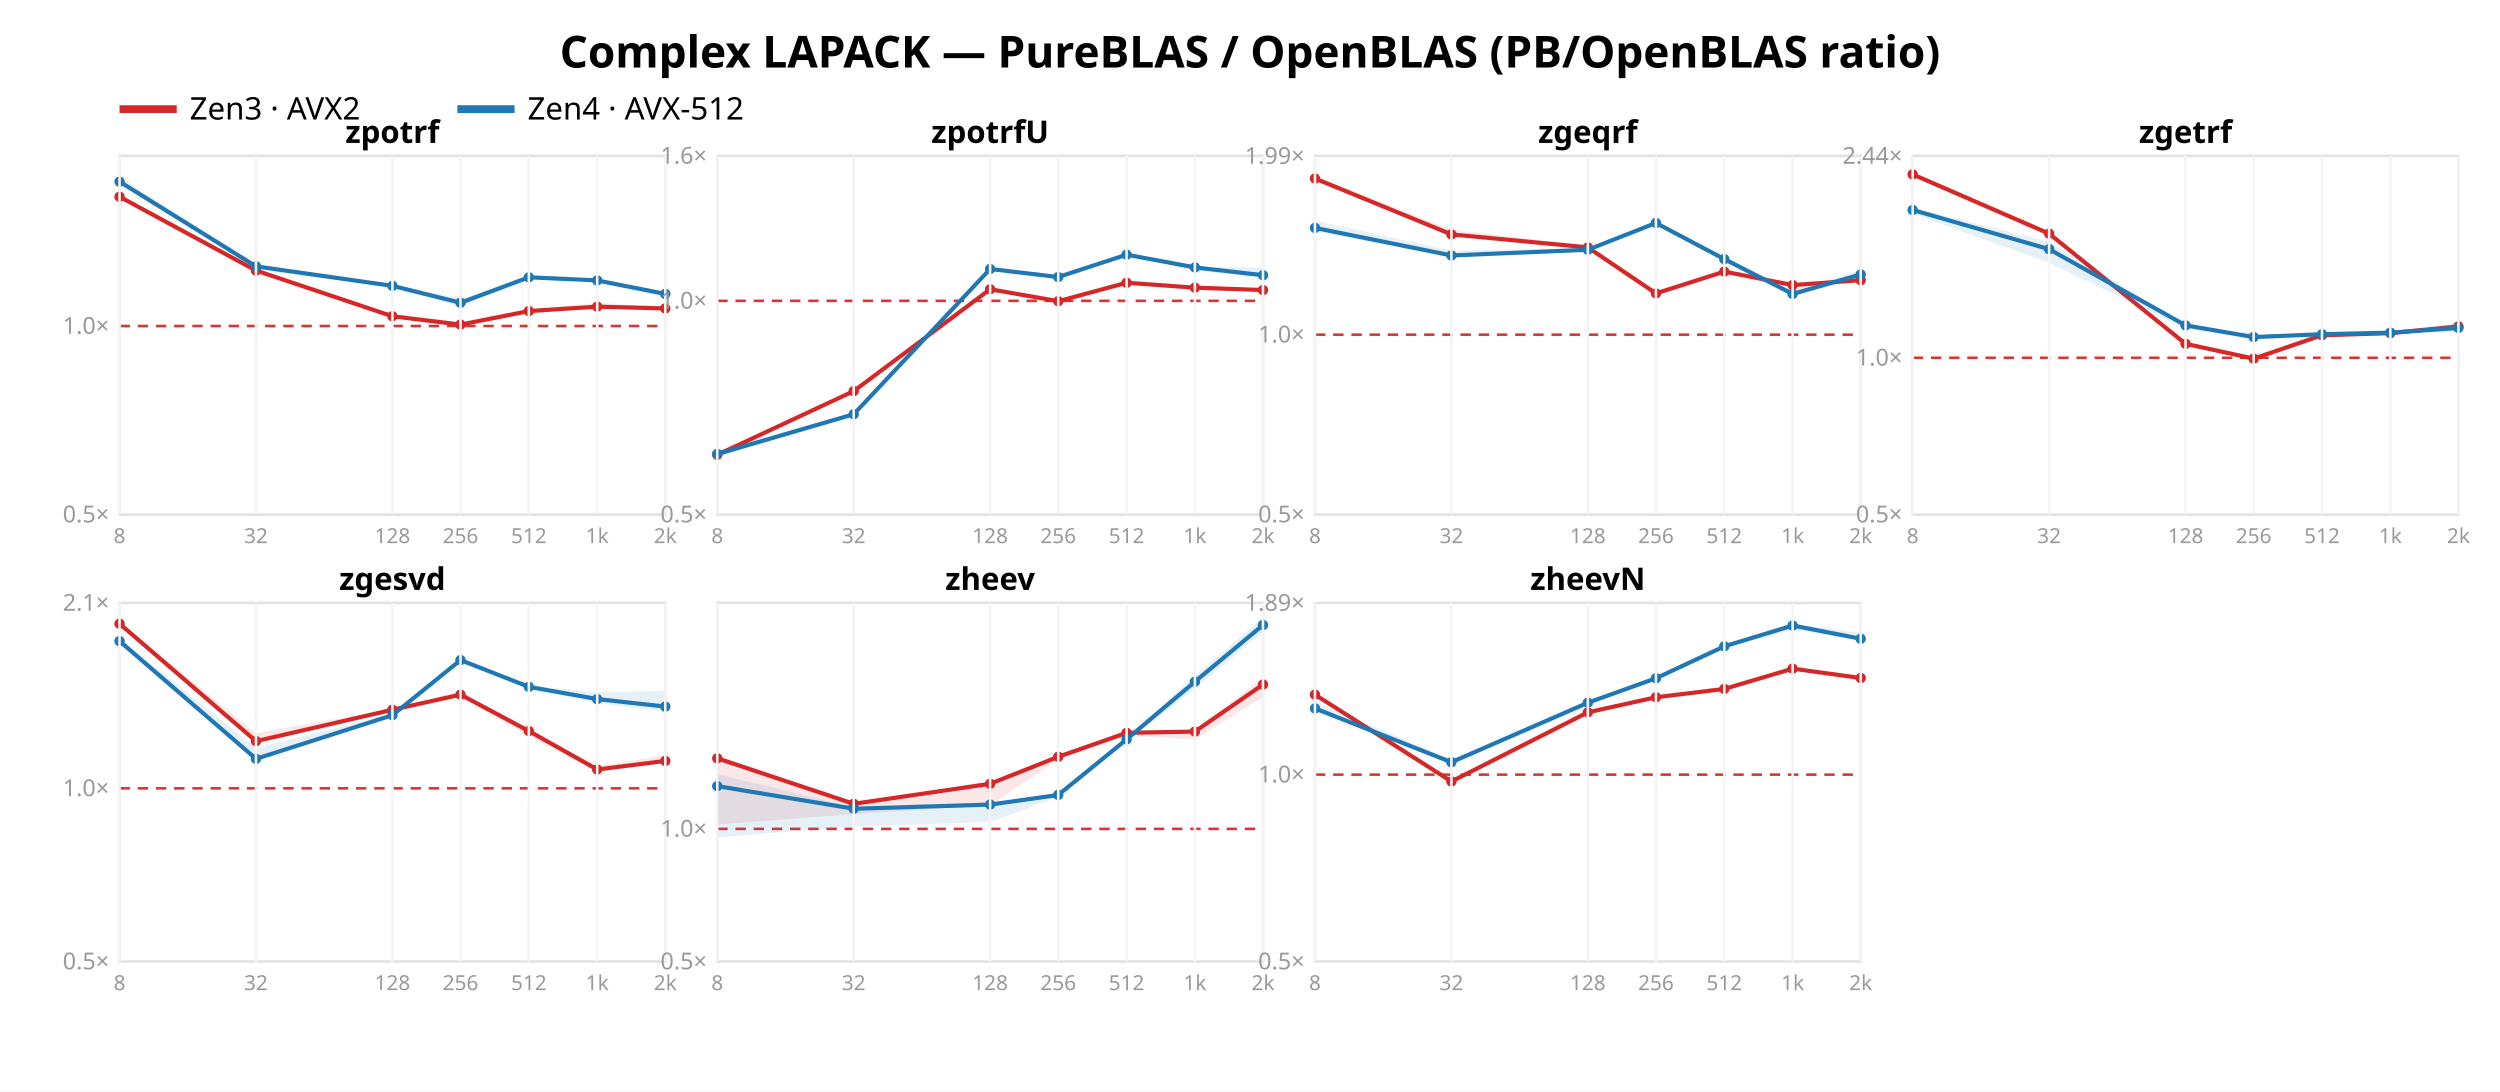
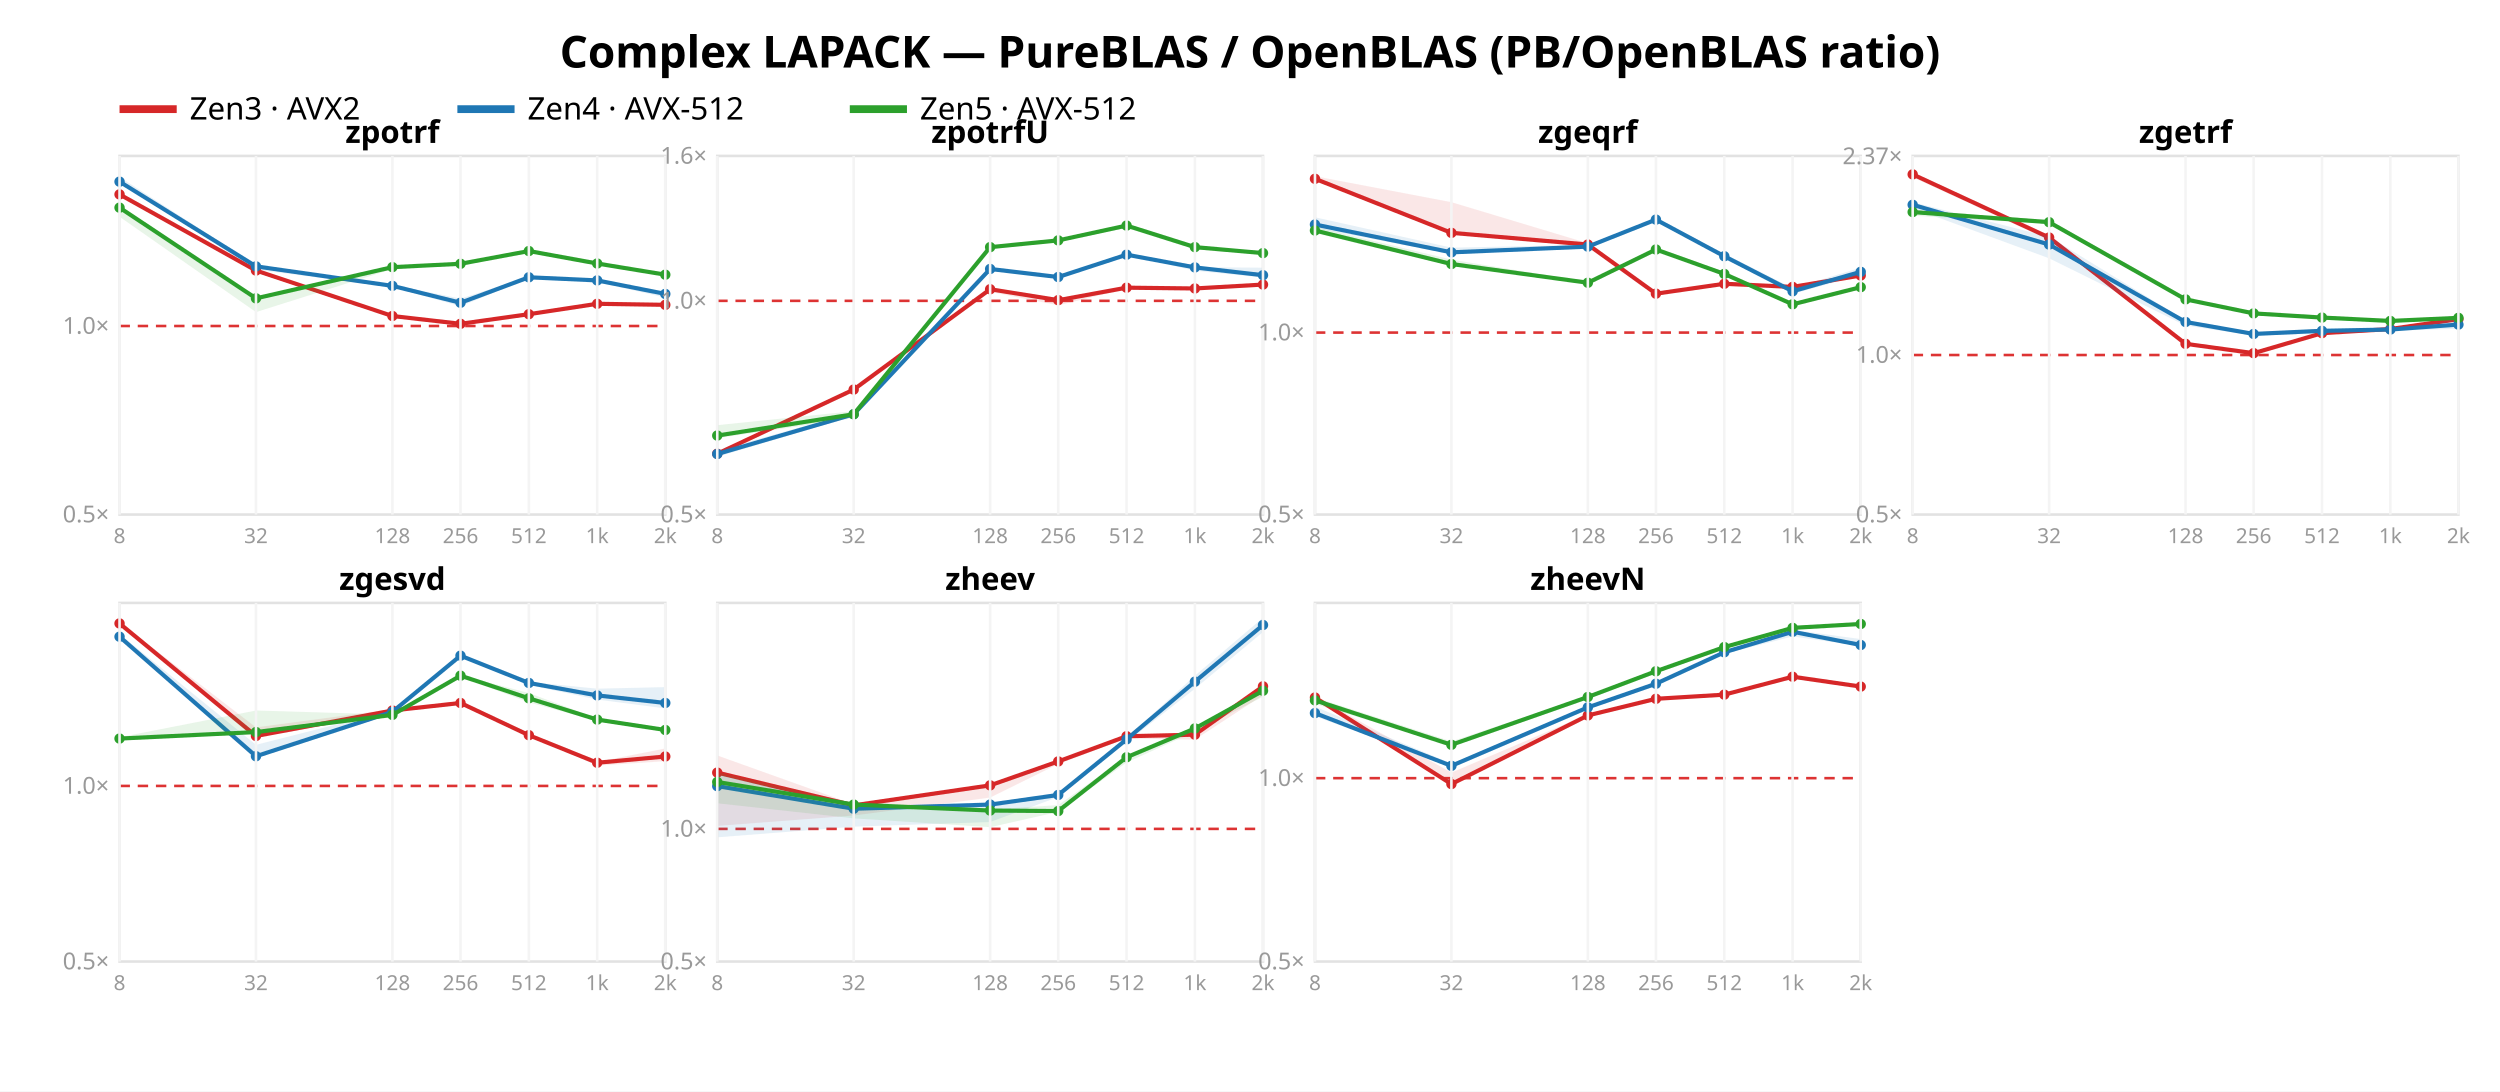
<svg xmlns="http://www.w3.org/2000/svg" width="962" height="420" font-family="sans-serif">
  <rect width="962" height="420" fill="white" />
  <text x="481.0" y="26" text-anchor="middle" font-size="17" font-weight="bold">Complex LAPACK — PureBLAS / OpenBLAS (PB/OpenBLAS ratio)</text>
  <line x1="46" y1="42" x2="68" y2="42" stroke="#d62728" stroke-width="3" />
  <text x="73" y="46" font-size="12">Zen3 · AVX2</text>
  <line x1="176" y1="42" x2="198" y2="42" stroke="#1f77b4" stroke-width="3" />
  <text x="203" y="46" font-size="12">Zen4 · AVX-512</text>
+   <line x1="327" y1="42" x2="349" y2="42" stroke="#2ca02c" stroke-width="3" />
+   <text x="354" y="46" font-size="12">Zen5 · AVX-512</text>
  <rect x="46" y="60" width="210" height="138" fill="none" stroke="#e2e2e2" />
  <line x1="46" y1="125.445" x2="256" y2="125.445" stroke="#d33" stroke-dasharray="4 3" />
  <text x="42" y="201.0" text-anchor="end" font-size="9" fill="#999">0.5×</text>
  <text x="42" y="128.445" text-anchor="end" font-size="9" fill="#999">1.0×</text>
-   <polygon points="46.0,74.8 98.5,103.7 151.0,121.3 177.2,124.4 203.5,119.2 229.8,116.5 256.0,118.2 256.0,118.8 229.8,118.7 203.5,120.4 177.2,125.6 151.0,122.2 98.5,104.7 46.0,76.4" fill="#d62728" opacity="0.11" />
-   <polyline points="46.0,75.7 98.5,104.1 151.0,121.7 177.2,124.9 203.5,119.7 229.8,118.0 256.0,118.7" fill="none" stroke="#d62728" stroke-width="1.6" />
-   <circle cx="46.0" cy="75.7" r="2" fill="#d62728" />
+   <polygon points="46.0,74.1 98.5,103.7 151.0,121.5 177.2,124.1 203.5,120.5 229.8,116.5 256.0,116.9 256.0,117.5 229.8,117.4 203.5,121.5 177.2,125.0 151.0,121.8 98.5,104.7 46.0,75.6" fill="#d62728" opacity="0.11" />
+   <polyline points="46.0,74.8 98.5,104.1 151.0,121.6 177.2,124.6 203.5,120.9 229.8,116.9 256.0,117.3" fill="none" stroke="#d62728" stroke-width="1.6" />
+   <circle cx="46.0" cy="74.8" r="2" fill="#d62728" />
  <circle cx="98.5" cy="104.1" r="2" fill="#d62728" />
-   <circle cx="151.0" cy="121.7" r="2" fill="#d62728" />
-   <circle cx="177.2" cy="124.9" r="2" fill="#d62728" />
-   <circle cx="203.5" cy="119.7" r="2" fill="#d62728" />
-   <circle cx="229.8" cy="118.0" r="2" fill="#d62728" />
-   <circle cx="256.0" cy="118.7" r="2" fill="#d62728" />
+   <circle cx="151.0" cy="121.6" r="2" fill="#d62728" />
+   <circle cx="177.2" cy="124.6" r="2" fill="#d62728" />
+   <circle cx="203.5" cy="120.9" r="2" fill="#d62728" />
+   <circle cx="229.8" cy="116.9" r="2" fill="#d62728" />
+   <circle cx="256.0" cy="117.3" r="2" fill="#d62728" />
  <polygon points="46.0,68.1 98.5,102.0 151.0,109.6 177.2,114.9 203.5,106.5 229.8,107.7 256.0,112.7 256.0,114.5 229.8,108.6 203.5,107.0 177.2,117.9 151.0,110.4 98.5,103.8 46.0,70.3" fill="#1f77b4" opacity="0.11" />
  <polyline points="46.0,69.9 98.5,102.5 151.0,110.0 177.2,116.5 203.5,106.7 229.8,107.9 256.0,113.1" fill="none" stroke="#1f77b4" stroke-width="1.6" />
  <circle cx="46.0" cy="69.9" r="2" fill="#1f77b4" />
  <circle cx="98.5" cy="102.5" r="2" fill="#1f77b4" />
  <circle cx="151.0" cy="110.0" r="2" fill="#1f77b4" />
  <circle cx="177.2" cy="116.5" r="2" fill="#1f77b4" />
  <circle cx="203.5" cy="106.7" r="2" fill="#1f77b4" />
  <circle cx="229.8" cy="107.9" r="2" fill="#1f77b4" />
  <circle cx="256.0" cy="113.1" r="2" fill="#1f77b4" />
+   <polygon points="46.0,79.1 98.5,114.2 151.0,102.2 177.2,101.2 203.5,96.2 229.8,101.2 256.0,105.4 256.0,105.8 229.8,101.6 203.5,96.9 177.2,101.8 151.0,103.5 98.5,120.1 46.0,83.4" fill="#2ca02c" opacity="0.11" />
+   <polyline points="46.0,79.9 98.5,114.8 151.0,102.8 177.2,101.5 203.5,96.6 229.8,101.4 256.0,105.7" fill="none" stroke="#2ca02c" stroke-width="1.6" />
+   <circle cx="46.0" cy="79.9" r="2" fill="#2ca02c" />
+   <circle cx="98.5" cy="114.8" r="2" fill="#2ca02c" />
+   <circle cx="151.0" cy="102.8" r="2" fill="#2ca02c" />
+   <circle cx="177.2" cy="101.5" r="2" fill="#2ca02c" />
+   <circle cx="203.5" cy="96.6" r="2" fill="#2ca02c" />
+   <circle cx="229.8" cy="101.4" r="2" fill="#2ca02c" />
+   <circle cx="256.0" cy="105.7" r="2" fill="#2ca02c" />
  <text x="151.0" y="55" text-anchor="middle" font-size="12" font-weight="bold">zpotrf</text>
  <line x1="46.0" y1="60" x2="46.0" y2="198" stroke="#f4f4f4" />
  <text x="46.0" y="209" text-anchor="middle" font-size="8" fill="#999">8</text>
  <line x1="98.5" y1="60" x2="98.5" y2="198" stroke="#f4f4f4" />
  <text x="98.5" y="209" text-anchor="middle" font-size="8" fill="#999">32</text>
  <line x1="151.0" y1="60" x2="151.0" y2="198" stroke="#f4f4f4" />
  <text x="151.0" y="209" text-anchor="middle" font-size="8" fill="#999">128</text>
  <line x1="177.2" y1="60" x2="177.2" y2="198" stroke="#f4f4f4" />
  <text x="177.2" y="209" text-anchor="middle" font-size="8" fill="#999">256</text>
  <line x1="203.5" y1="60" x2="203.5" y2="198" stroke="#f4f4f4" />
  <text x="203.5" y="209" text-anchor="middle" font-size="8" fill="#999">512</text>
  <line x1="229.8" y1="60" x2="229.8" y2="198" stroke="#f4f4f4" />
  <text x="229.8" y="209" text-anchor="middle" font-size="8" fill="#999">1k</text>
  <line x1="256.0" y1="60" x2="256.0" y2="198" stroke="#f4f4f4" />
  <text x="256.0" y="209" text-anchor="middle" font-size="8" fill="#999">2k</text>
  <rect x="276" y="60" width="210" height="138" fill="none" stroke="#e2e2e2" />
  <line x1="276" y1="115.763" x2="486" y2="115.763" stroke="#d33" stroke-dasharray="4 3" />
  <text x="272" y="201.0" text-anchor="end" font-size="9" fill="#999">0.5×</text>
  <text x="272" y="118.763" text-anchor="end" font-size="9" fill="#999">1.0×</text>
  <text x="272" y="63.0" text-anchor="end" font-size="9" fill="#999">1.6×</text>
-   <polygon points="276.0,174.3 328.5,150.1 381.0,110.8 407.2,115.6 433.5,108.4 459.8,110.2 486.0,111.0 486.0,112.0 459.8,111.5 433.5,109.0 407.2,116.3 381.0,111.9 328.5,150.9 276.0,176.2" fill="#d62728" opacity="0.11" />
-   <polyline points="276.0,175.0 328.5,150.5 381.0,111.3 407.2,115.9 433.5,108.8 459.8,110.7 486.0,111.6" fill="none" stroke="#d62728" stroke-width="1.6" />
-   <circle cx="276.0" cy="175.0" r="2" fill="#d62728" />
-   <circle cx="328.5" cy="150.5" r="2" fill="#d62728" />
+   <polygon points="276.0,173.8 328.5,149.4 381.0,110.5 407.2,115.0 433.5,110.4 459.8,110.7 486.0,108.9 486.0,110.3 459.8,111.6 433.5,111.1 407.2,117.5 381.0,112.3 328.5,150.1 276.0,175.3" fill="#d62728" opacity="0.11" />
+   <polyline points="276.0,174.6 328.5,149.9 381.0,111.3 407.2,115.5 433.5,110.7 459.8,111.0 486.0,109.5" fill="none" stroke="#d62728" stroke-width="1.6" />
+   <circle cx="276.0" cy="174.6" r="2" fill="#d62728" />
+   <circle cx="328.5" cy="149.9" r="2" fill="#d62728" />
  <circle cx="381.0" cy="111.3" r="2" fill="#d62728" />
-   <circle cx="407.2" cy="115.9" r="2" fill="#d62728" />
-   <circle cx="433.5" cy="108.8" r="2" fill="#d62728" />
-   <circle cx="459.8" cy="110.7" r="2" fill="#d62728" />
-   <circle cx="486.0" cy="111.6" r="2" fill="#d62728" />
+   <circle cx="407.2" cy="115.5" r="2" fill="#d62728" />
+   <circle cx="433.5" cy="110.7" r="2" fill="#d62728" />
+   <circle cx="459.8" cy="111.0" r="2" fill="#d62728" />
+   <circle cx="486.0" cy="109.5" r="2" fill="#d62728" />
  <polygon points="276.0,173.3 328.5,158.7 381.0,103.2 407.2,106.3 433.5,97.8 459.8,102.8 486.0,103.0 486.0,106.8 459.8,104.2 433.5,98.1 407.2,107.0 381.0,103.8 328.5,160.1 276.0,175.8" fill="#1f77b4" opacity="0.11" />
  <polyline points="276.0,174.7 328.5,159.4 381.0,103.5 407.2,106.6 433.5,98.0 459.8,102.9 486.0,105.9" fill="none" stroke="#1f77b4" stroke-width="1.6" />
  <circle cx="276.0" cy="174.7" r="2" fill="#1f77b4" />
  <circle cx="328.5" cy="159.4" r="2" fill="#1f77b4" />
  <circle cx="381.0" cy="103.5" r="2" fill="#1f77b4" />
  <circle cx="407.2" cy="106.6" r="2" fill="#1f77b4" />
  <circle cx="433.5" cy="98.0" r="2" fill="#1f77b4" />
  <circle cx="459.8" cy="102.9" r="2" fill="#1f77b4" />
  <circle cx="486.0" cy="105.9" r="2" fill="#1f77b4" />
+   <polygon points="276.0,163.6 328.5,158.2 381.0,94.7 407.2,91.9 433.5,86.6 459.8,94.5 486.0,97.2 486.0,97.7 459.8,96.0 433.5,87.7 407.2,92.8 381.0,95.9 328.5,160.9 276.0,168.6" fill="#2ca02c" opacity="0.11" />
+   <polyline points="276.0,167.6 328.5,159.4 381.0,95.1 407.2,92.5 433.5,86.8 459.8,95.1 486.0,97.4" fill="none" stroke="#2ca02c" stroke-width="1.6" />
+   <circle cx="276.0" cy="167.6" r="2" fill="#2ca02c" />
+   <circle cx="328.5" cy="159.4" r="2" fill="#2ca02c" />
+   <circle cx="381.0" cy="95.1" r="2" fill="#2ca02c" />
+   <circle cx="407.2" cy="92.5" r="2" fill="#2ca02c" />
+   <circle cx="433.5" cy="86.8" r="2" fill="#2ca02c" />
+   <circle cx="459.8" cy="95.1" r="2" fill="#2ca02c" />
+   <circle cx="486.0" cy="97.4" r="2" fill="#2ca02c" />
  <text x="381.0" y="55" text-anchor="middle" font-size="12" font-weight="bold">zpotrfU</text>
  <line x1="276.0" y1="60" x2="276.0" y2="198" stroke="#f4f4f4" />
  <text x="276.0" y="209" text-anchor="middle" font-size="8" fill="#999">8</text>
  <line x1="328.5" y1="60" x2="328.5" y2="198" stroke="#f4f4f4" />
  <text x="328.5" y="209" text-anchor="middle" font-size="8" fill="#999">32</text>
  <line x1="381.0" y1="60" x2="381.0" y2="198" stroke="#f4f4f4" />
  <text x="381.0" y="209" text-anchor="middle" font-size="8" fill="#999">128</text>
  <line x1="407.2" y1="60" x2="407.2" y2="198" stroke="#f4f4f4" />
  <text x="407.2" y="209" text-anchor="middle" font-size="8" fill="#999">256</text>
  <line x1="433.5" y1="60" x2="433.5" y2="198" stroke="#f4f4f4" />
  <text x="433.5" y="209" text-anchor="middle" font-size="8" fill="#999">512</text>
  <line x1="459.8" y1="60" x2="459.8" y2="198" stroke="#f4f4f4" />
  <text x="459.8" y="209" text-anchor="middle" font-size="8" fill="#999">1k</text>
  <line x1="486.0" y1="60" x2="486.0" y2="198" stroke="#f4f4f4" />
  <text x="486.0" y="209" text-anchor="middle" font-size="8" fill="#999">2k</text>
  <rect x="506" y="60" width="210" height="138" fill="none" stroke="#e2e2e2" />
-   <line x1="506" y1="128.782" x2="716" y2="128.782" stroke="#d33" stroke-dasharray="4 3" />
+   <line x1="506" y1="127.978" x2="716" y2="127.978" stroke="#d33" stroke-dasharray="4 3" />
  <text x="502" y="201.0" text-anchor="end" font-size="9" fill="#999">0.5×</text>
-   <text x="502" y="131.782" text-anchor="end" font-size="9" fill="#999">1.0×</text>
-   <text x="502" y="63.065" text-anchor="end" font-size="9" fill="#999">1.99×</text>
-   <polygon points="506.0,67.7 558.5,88.4 611.0,94.5 637.2,112.0 663.5,104.0 689.8,109.2 716.0,107.4 716.0,108.3 689.8,110.2 663.5,105.2 637.2,113.4 611.0,95.9 558.5,90.5 506.0,69.0" fill="#d62728" opacity="0.11" />
-   <polyline points="506.0,68.7 558.5,90.2 611.0,95.2 637.2,112.9 663.5,104.5 689.8,109.7 716.0,107.8" fill="none" stroke="#d62728" stroke-width="1.6" />
-   <circle cx="506.0" cy="68.7" r="2" fill="#d62728" />
-   <circle cx="558.5" cy="90.2" r="2" fill="#d62728" />
-   <circle cx="611.0" cy="95.2" r="2" fill="#d62728" />
-   <circle cx="637.2" cy="112.9" r="2" fill="#d62728" />
-   <circle cx="663.5" cy="104.5" r="2" fill="#d62728" />
-   <circle cx="689.8" cy="109.7" r="2" fill="#d62728" />
-   <circle cx="716.0" cy="107.8" r="2" fill="#d62728" />
-   <polygon points="506.0,84.9 558.5,96.5 611.0,95.4 637.2,85.5 663.5,98.7 689.8,111.9 716.0,104.0 716.0,106.9 689.8,114.1 663.5,100.3 637.2,86.0 611.0,96.7 558.5,98.9 506.0,89.1" fill="#1f77b4" opacity="0.11" />
-   <polyline points="506.0,87.7 558.5,98.3 611.0,96.1 637.2,85.8 663.5,99.7 689.8,113.1 716.0,105.6" fill="none" stroke="#1f77b4" stroke-width="1.6" />
-   <circle cx="506.0" cy="87.7" r="2" fill="#1f77b4" />
-   <circle cx="558.5" cy="98.3" r="2" fill="#1f77b4" />
-   <circle cx="611.0" cy="96.1" r="2" fill="#1f77b4" />
-   <circle cx="637.2" cy="85.8" r="2" fill="#1f77b4" />
-   <circle cx="663.5" cy="99.7" r="2" fill="#1f77b4" />
-   <circle cx="689.8" cy="113.1" r="2" fill="#1f77b4" />
-   <circle cx="716.0" cy="105.6" r="2" fill="#1f77b4" />
+   <text x="502" y="130.978" text-anchor="end" font-size="9" fill="#999">1.0×</text>
+   <polygon points="506.0,67.8 558.5,77.8 611.0,93.6 637.2,112.6 663.5,108.8 689.8,109.9 716.0,105.7 716.0,106.5 689.8,111.3 663.5,109.5 637.2,113.4 611.0,94.9 558.5,89.9 506.0,69.3" fill="#d62728" opacity="0.11" />
+   <polyline points="506.0,68.8 558.5,89.6 611.0,94.1 637.2,113.0 663.5,109.2 689.8,110.4 716.0,106.0" fill="none" stroke="#d62728" stroke-width="1.6" />
+   <circle cx="506.0" cy="68.8" r="2" fill="#d62728" />
+   <circle cx="558.5" cy="89.6" r="2" fill="#d62728" />
+   <circle cx="611.0" cy="94.1" r="2" fill="#d62728" />
+   <circle cx="637.2" cy="113.0" r="2" fill="#d62728" />
+   <circle cx="663.5" cy="109.2" r="2" fill="#d62728" />
+   <circle cx="689.8" cy="110.4" r="2" fill="#d62728" />
+   <circle cx="716.0" cy="106.0" r="2" fill="#d62728" />
+   <polygon points="506.0,83.6 558.5,95.3 611.0,94.2 637.2,84.2 663.5,97.6 689.8,110.9 716.0,103.0 716.0,105.8 689.8,113.1 663.5,99.2 637.2,84.7 611.0,95.5 558.5,97.7 506.0,87.8" fill="#1f77b4" opacity="0.11" />
+   <polyline points="506.0,86.4 558.5,97.1 611.0,94.9 637.2,84.5 663.5,98.6 689.8,112.1 716.0,104.6" fill="none" stroke="#1f77b4" stroke-width="1.6" />
+   <circle cx="506.0" cy="86.4" r="2" fill="#1f77b4" />
+   <circle cx="558.5" cy="97.1" r="2" fill="#1f77b4" />
+   <circle cx="611.0" cy="94.9" r="2" fill="#1f77b4" />
+   <circle cx="637.2" cy="84.5" r="2" fill="#1f77b4" />
+   <circle cx="663.5" cy="98.6" r="2" fill="#1f77b4" />
+   <circle cx="689.8" cy="112.1" r="2" fill="#1f77b4" />
+   <circle cx="716.0" cy="104.6" r="2" fill="#1f77b4" />
+   <polygon points="506.0,87.3 558.5,99.9 611.0,108.5 637.2,95.9 663.5,105.0 689.8,117.0 716.0,110.2 716.0,110.7 689.8,117.2 663.5,105.5 637.2,97.0 611.0,109.1 558.5,102.3 506.0,89.7" fill="#2ca02c" opacity="0.11" />
+   <polyline points="506.0,88.7 558.5,101.6 611.0,108.8 637.2,96.0 663.5,105.4 689.8,117.1 716.0,110.5" fill="none" stroke="#2ca02c" stroke-width="1.6" />
+   <circle cx="506.0" cy="88.7" r="2" fill="#2ca02c" />
+   <circle cx="558.5" cy="101.6" r="2" fill="#2ca02c" />
+   <circle cx="611.0" cy="108.8" r="2" fill="#2ca02c" />
+   <circle cx="637.2" cy="96.0" r="2" fill="#2ca02c" />
+   <circle cx="663.5" cy="105.4" r="2" fill="#2ca02c" />
+   <circle cx="689.8" cy="117.1" r="2" fill="#2ca02c" />
+   <circle cx="716.0" cy="110.5" r="2" fill="#2ca02c" />
  <text x="611.0" y="55" text-anchor="middle" font-size="12" font-weight="bold">zgeqrf</text>
  <line x1="506.0" y1="60" x2="506.0" y2="198" stroke="#f4f4f4" />
  <text x="506.0" y="209" text-anchor="middle" font-size="8" fill="#999">8</text>
  <line x1="558.5" y1="60" x2="558.5" y2="198" stroke="#f4f4f4" />
  <text x="558.5" y="209" text-anchor="middle" font-size="8" fill="#999">32</text>
  <line x1="611.0" y1="60" x2="611.0" y2="198" stroke="#f4f4f4" />
  <text x="611.0" y="209" text-anchor="middle" font-size="8" fill="#999">128</text>
  <line x1="637.2" y1="60" x2="637.2" y2="198" stroke="#f4f4f4" />
  <text x="637.2" y="209" text-anchor="middle" font-size="8" fill="#999">256</text>
  <line x1="663.5" y1="60" x2="663.5" y2="198" stroke="#f4f4f4" />
  <text x="663.5" y="209" text-anchor="middle" font-size="8" fill="#999">512</text>
  <line x1="689.8" y1="60" x2="689.8" y2="198" stroke="#f4f4f4" />
  <text x="689.8" y="209" text-anchor="middle" font-size="8" fill="#999">1k</text>
  <line x1="716.0" y1="60" x2="716.0" y2="198" stroke="#f4f4f4" />
  <text x="716.0" y="209" text-anchor="middle" font-size="8" fill="#999">2k</text>
  <rect x="736" y="60" width="210" height="138" fill="none" stroke="#e2e2e2" />
-   <line x1="736" y1="137.673" x2="946" y2="137.673" stroke="#d33" stroke-dasharray="4 3" />
+   <line x1="736" y1="136.61" x2="946" y2="136.61" stroke="#d33" stroke-dasharray="4 3" />
  <text x="732" y="201.0" text-anchor="end" font-size="9" fill="#999">0.5×</text>
-   <text x="732" y="140.673" text-anchor="end" font-size="9" fill="#999">1.0×</text>
-   <text x="732" y="63.04" text-anchor="end" font-size="9" fill="#999">2.44×</text>
-   <polygon points="736.0,66.7 788.5,89.3 841.0,132.0 867.2,137.4 893.5,128.6 919.8,127.4 946.0,125.3 946.0,126.0 919.8,128.5 893.5,129.5 867.2,138.3 841.0,132.8 788.5,91.0 736.0,68.1" fill="#d62728" opacity="0.11" />
-   <polyline points="736.0,67.1 788.5,89.9 841.0,132.3 867.2,138.0 893.5,129.0 919.8,128.2 946.0,125.6" fill="none" stroke="#d62728" stroke-width="1.6" />
+   <text x="732" y="139.61" text-anchor="end" font-size="9" fill="#999">1.0×</text>
+   <text x="732" y="63.186" text-anchor="end" font-size="9" fill="#999">2.37×</text>
+   <polygon points="736.0,66.8 788.5,91.1 841.0,131.5 867.2,135.7 893.5,128.0 919.8,126.2 946.0,122.4 946.0,123.2 919.8,127.1 893.5,128.6 867.2,136.3 841.0,133.0 788.5,92.4 736.0,68.2" fill="#d62728" opacity="0.11" />
+   <polyline points="736.0,67.1 788.5,91.4 841.0,132.3 867.2,135.9 893.5,128.2 919.8,126.6 946.0,122.8" fill="none" stroke="#d62728" stroke-width="1.6" />
  <circle cx="736.0" cy="67.1" r="2" fill="#d62728" />
-   <circle cx="788.5" cy="89.9" r="2" fill="#d62728" />
+   <circle cx="788.5" cy="91.4" r="2" fill="#d62728" />
  <circle cx="841.0" cy="132.3" r="2" fill="#d62728" />
-   <circle cx="867.2" cy="138.0" r="2" fill="#d62728" />
-   <circle cx="893.5" cy="129.0" r="2" fill="#d62728" />
-   <circle cx="919.8" cy="128.2" r="2" fill="#d62728" />
-   <circle cx="946.0" cy="125.6" r="2" fill="#d62728" />
-   <polygon points="736.0,79.9 788.5,93.0 841.0,124.6 867.2,129.1 893.5,128.0 919.8,127.5 946.0,124.2 946.0,127.7 919.8,128.6 893.5,129.4 867.2,130.3 841.0,126.5 788.5,101.1 736.0,82.2" fill="#1f77b4" opacity="0.11" />
-   <polyline points="736.0,80.8 788.5,95.9 841.0,125.2 867.2,129.7 893.5,128.6 919.8,128.0 946.0,126.2" fill="none" stroke="#1f77b4" stroke-width="1.6" />
-   <circle cx="736.0" cy="80.8" r="2" fill="#1f77b4" />
-   <circle cx="788.5" cy="95.9" r="2" fill="#1f77b4" />
-   <circle cx="841.0" cy="125.2" r="2" fill="#1f77b4" />
-   <circle cx="867.2" cy="129.7" r="2" fill="#1f77b4" />
-   <circle cx="893.5" cy="128.6" r="2" fill="#1f77b4" />
-   <circle cx="919.8" cy="128.0" r="2" fill="#1f77b4" />
-   <circle cx="946.0" cy="126.2" r="2" fill="#1f77b4" />
+   <circle cx="867.2" cy="135.9" r="2" fill="#d62728" />
+   <circle cx="893.5" cy="128.2" r="2" fill="#d62728" />
+   <circle cx="919.8" cy="126.6" r="2" fill="#d62728" />
+   <circle cx="946.0" cy="122.8" r="2" fill="#d62728" />
+   <polygon points="736.0,77.8 788.5,91.1 841.0,123.3 867.2,127.9 893.5,126.7 919.8,126.3 946.0,122.9 946.0,126.5 919.8,127.3 893.5,128.2 867.2,129.1 841.0,125.3 788.5,99.4 736.0,80.1" fill="#1f77b4" opacity="0.11" />
+   <polyline points="736.0,78.8 788.5,94.1 841.0,123.9 867.2,128.5 893.5,127.3 919.8,126.8 946.0,124.9" fill="none" stroke="#1f77b4" stroke-width="1.6" />
+   <circle cx="736.0" cy="78.8" r="2" fill="#1f77b4" />
+   <circle cx="788.5" cy="94.1" r="2" fill="#1f77b4" />
+   <circle cx="841.0" cy="123.9" r="2" fill="#1f77b4" />
+   <circle cx="867.2" cy="128.5" r="2" fill="#1f77b4" />
+   <circle cx="893.5" cy="127.3" r="2" fill="#1f77b4" />
+   <circle cx="919.8" cy="126.8" r="2" fill="#1f77b4" />
+   <circle cx="946.0" cy="124.9" r="2" fill="#1f77b4" />
+   <polygon points="736.0,80.8 788.5,84.7 841.0,114.7 867.2,120.1 893.5,122.0 919.8,123.0 946.0,122.1 946.0,122.5 919.8,123.8 893.5,122.4 867.2,120.8 841.0,115.7 788.5,86.2 736.0,83.0" fill="#2ca02c" opacity="0.11" />
+   <polyline points="736.0,81.6 788.5,85.5 841.0,115.2 867.2,120.6 893.5,122.2 919.8,123.5 946.0,122.3" fill="none" stroke="#2ca02c" stroke-width="1.6" />
+   <circle cx="736.0" cy="81.6" r="2" fill="#2ca02c" />
+   <circle cx="788.5" cy="85.5" r="2" fill="#2ca02c" />
+   <circle cx="841.0" cy="115.2" r="2" fill="#2ca02c" />
+   <circle cx="867.2" cy="120.6" r="2" fill="#2ca02c" />
+   <circle cx="893.5" cy="122.2" r="2" fill="#2ca02c" />
+   <circle cx="919.8" cy="123.5" r="2" fill="#2ca02c" />
+   <circle cx="946.0" cy="122.3" r="2" fill="#2ca02c" />
  <text x="841.0" y="55" text-anchor="middle" font-size="12" font-weight="bold">zgetrf</text>
  <line x1="736.0" y1="60" x2="736.0" y2="198" stroke="#f4f4f4" />
  <text x="736.0" y="209" text-anchor="middle" font-size="8" fill="#999">8</text>
  <line x1="788.5" y1="60" x2="788.5" y2="198" stroke="#f4f4f4" />
  <text x="788.5" y="209" text-anchor="middle" font-size="8" fill="#999">32</text>
  <line x1="841.0" y1="60" x2="841.0" y2="198" stroke="#f4f4f4" />
  <text x="841.0" y="209" text-anchor="middle" font-size="8" fill="#999">128</text>
  <line x1="867.2" y1="60" x2="867.2" y2="198" stroke="#f4f4f4" />
  <text x="867.2" y="209" text-anchor="middle" font-size="8" fill="#999">256</text>
  <line x1="893.5" y1="60" x2="893.5" y2="198" stroke="#f4f4f4" />
  <text x="893.5" y="209" text-anchor="middle" font-size="8" fill="#999">512</text>
  <line x1="919.8" y1="60" x2="919.8" y2="198" stroke="#f4f4f4" />
  <text x="919.8" y="209" text-anchor="middle" font-size="8" fill="#999">1k</text>
  <line x1="946.0" y1="60" x2="946.0" y2="198" stroke="#f4f4f4" />
  <text x="946.0" y="209" text-anchor="middle" font-size="8" fill="#999">2k</text>
  <rect x="46" y="232" width="210" height="138" fill="none" stroke="#e2e2e2" />
-   <line x1="46" y1="303.348" x2="256" y2="303.348" stroke="#d33" stroke-dasharray="4 3" />
+   <line x1="46" y1="302.425" x2="256" y2="302.425" stroke="#d33" stroke-dasharray="4 3" />
  <text x="42" y="373.0" text-anchor="end" font-size="9" fill="#999">0.5×</text>
-   <text x="42" y="306.348" text-anchor="end" font-size="9" fill="#999">1.0×</text>
-   <text x="42" y="235.004" text-anchor="end" font-size="9" fill="#999">2.1×</text>
-   <polygon points="46.0,239.4 98.5,282.1 151.0,272.8 177.2,265.9 203.5,280.8 229.8,295.0 256.0,290.6 256.0,293.4 229.8,296.9 203.5,283.3 177.2,268.1 151.0,273.4 98.5,285.4 46.0,240.2" fill="#d62728" opacity="0.11" />
-   <polyline points="46.0,240.0 98.5,285.2 151.0,273.1 177.2,267.3 203.5,281.3 229.8,296.1 256.0,292.8" fill="none" stroke="#d62728" stroke-width="1.6" />
-   <circle cx="46.0" cy="240.0" r="2" fill="#d62728" />
-   <circle cx="98.5" cy="285.2" r="2" fill="#d62728" />
-   <circle cx="151.0" cy="273.1" r="2" fill="#d62728" />
-   <circle cx="177.2" cy="267.3" r="2" fill="#d62728" />
-   <circle cx="203.5" cy="281.3" r="2" fill="#d62728" />
-   <circle cx="229.8" cy="296.1" r="2" fill="#d62728" />
-   <circle cx="256.0" cy="292.8" r="2" fill="#d62728" />
-   <polygon points="46.0,245.7 98.5,287.8 151.0,274.6 177.2,253.7 203.5,263.8 229.8,266.4 256.0,265.8 256.0,273.9 229.8,270.6 203.5,265.1 177.2,254.4 151.0,275.4 98.5,292.4 46.0,247.1" fill="#1f77b4" opacity="0.11" />
-   <polyline points="46.0,246.7 98.5,292.0 151.0,275.2 177.2,254.0 203.5,264.3 229.8,269.0 256.0,271.9" fill="none" stroke="#1f77b4" stroke-width="1.6" />
-   <circle cx="46.0" cy="246.7" r="2" fill="#1f77b4" />
-   <circle cx="98.5" cy="292.0" r="2" fill="#1f77b4" />
-   <circle cx="151.0" cy="275.2" r="2" fill="#1f77b4" />
-   <circle cx="177.2" cy="254.0" r="2" fill="#1f77b4" />
-   <circle cx="203.5" cy="264.3" r="2" fill="#1f77b4" />
-   <circle cx="229.8" cy="269.0" r="2" fill="#1f77b4" />
-   <circle cx="256.0" cy="271.9" r="2" fill="#1f77b4" />
+   <text x="42" y="305.425" text-anchor="end" font-size="9" fill="#999">1.0×</text>
+   <polygon points="46.0,239.5 98.5,279.9 151.0,272.9 177.2,269.8 203.5,282.5 229.8,293.2 256.0,288.0 256.0,292.9 229.8,294.6 203.5,283.1 177.2,271.3 151.0,273.6 98.5,283.3 46.0,240.2" fill="#d62728" opacity="0.11" />
+   <polyline points="46.0,239.9 98.5,283.2 151.0,273.4 177.2,270.5 203.5,282.9 229.8,293.5 256.0,291.1" fill="none" stroke="#d62728" stroke-width="1.6" />
+   <circle cx="46.0" cy="239.9" r="2" fill="#d62728" />
+   <circle cx="98.5" cy="283.2" r="2" fill="#d62728" />
+   <circle cx="151.0" cy="273.4" r="2" fill="#d62728" />
+   <circle cx="177.2" cy="270.5" r="2" fill="#d62728" />
+   <circle cx="203.5" cy="282.9" r="2" fill="#d62728" />
+   <circle cx="229.8" cy="293.5" r="2" fill="#d62728" />
+   <circle cx="256.0" cy="291.1" r="2" fill="#d62728" />
+   <polygon points="46.0,244.0 98.5,286.6 151.0,273.3 177.2,252.1 203.5,262.4 229.8,265.0 256.0,264.4 256.0,272.6 229.8,269.2 203.5,263.6 177.2,252.8 151.0,274.1 98.5,291.3 46.0,245.4" fill="#1f77b4" opacity="0.11" />
+   <polyline points="46.0,245.0 98.5,291.0 151.0,273.9 177.2,252.3 203.5,262.8 229.8,267.6 256.0,270.5" fill="none" stroke="#1f77b4" stroke-width="1.6" />
+   <circle cx="46.0" cy="245.0" r="2" fill="#1f77b4" />
+   <circle cx="98.5" cy="291.0" r="2" fill="#1f77b4" />
+   <circle cx="151.0" cy="273.9" r="2" fill="#1f77b4" />
+   <circle cx="177.2" cy="252.3" r="2" fill="#1f77b4" />
+   <circle cx="203.5" cy="262.8" r="2" fill="#1f77b4" />
+   <circle cx="229.8" cy="267.6" r="2" fill="#1f77b4" />
+   <circle cx="256.0" cy="270.5" r="2" fill="#1f77b4" />
+   <polygon points="46.0,283.7 98.5,273.4 151.0,275.0 177.2,259.8 203.5,266.7 229.8,276.4 256.0,280.7 256.0,281.0 229.8,277.4 203.5,270.3 177.2,260.4 151.0,275.3 98.5,281.8 46.0,284.6" fill="#2ca02c" opacity="0.11" />
+   <polyline points="46.0,284.2 98.5,281.7 151.0,275.1 177.2,260.0 203.5,268.7 229.8,276.9 256.0,280.9" fill="none" stroke="#2ca02c" stroke-width="1.6" />
+   <circle cx="46.0" cy="284.2" r="2" fill="#2ca02c" />
+   <circle cx="98.5" cy="281.7" r="2" fill="#2ca02c" />
+   <circle cx="151.0" cy="275.1" r="2" fill="#2ca02c" />
+   <circle cx="177.2" cy="260.0" r="2" fill="#2ca02c" />
+   <circle cx="203.5" cy="268.7" r="2" fill="#2ca02c" />
+   <circle cx="229.8" cy="276.9" r="2" fill="#2ca02c" />
+   <circle cx="256.0" cy="280.9" r="2" fill="#2ca02c" />
  <text x="151.0" y="227" text-anchor="middle" font-size="12" font-weight="bold">zgesvd</text>
  <line x1="46.0" y1="232" x2="46.0" y2="370" stroke="#f4f4f4" />
  <text x="46.0" y="381" text-anchor="middle" font-size="8" fill="#999">8</text>
  <line x1="98.5" y1="232" x2="98.5" y2="370" stroke="#f4f4f4" />
  <text x="98.5" y="381" text-anchor="middle" font-size="8" fill="#999">32</text>
  <line x1="151.0" y1="232" x2="151.0" y2="370" stroke="#f4f4f4" />
  <text x="151.0" y="381" text-anchor="middle" font-size="8" fill="#999">128</text>
  <line x1="177.2" y1="232" x2="177.2" y2="370" stroke="#f4f4f4" />
  <text x="177.2" y="381" text-anchor="middle" font-size="8" fill="#999">256</text>
  <line x1="203.5" y1="232" x2="203.5" y2="370" stroke="#f4f4f4" />
  <text x="203.5" y="381" text-anchor="middle" font-size="8" fill="#999">512</text>
  <line x1="229.8" y1="232" x2="229.8" y2="370" stroke="#f4f4f4" />
  <text x="229.8" y="381" text-anchor="middle" font-size="8" fill="#999">1k</text>
  <line x1="256.0" y1="232" x2="256.0" y2="370" stroke="#f4f4f4" />
  <text x="256.0" y="381" text-anchor="middle" font-size="8" fill="#999">2k</text>
  <rect x="276" y="232" width="210" height="138" fill="none" stroke="#e2e2e2" />
  <line x1="276" y1="318.953" x2="486" y2="318.953" stroke="#d33" stroke-dasharray="4 3" />
  <text x="272" y="373.0" text-anchor="end" font-size="9" fill="#999">0.5×</text>
  <text x="272" y="321.953" text-anchor="end" font-size="9" fill="#999">1.0×</text>
-   <polygon points="276.0,290.6 328.5,309.1 381.0,300.9 407.2,290.6 433.5,281.4 459.8,280.8 486.0,261.0 486.0,268.2 459.8,284.5 433.5,283.1 407.2,292.4 381.0,309.8 328.5,313.2 276.0,317.3" fill="#d62728" opacity="0.11" />
-   <polyline points="276.0,291.8 328.5,309.3 381.0,301.6 407.2,291.2 433.5,282.0 459.8,281.5 486.0,263.4" fill="none" stroke="#d62728" stroke-width="1.6" />
-   <circle cx="276.0" cy="291.8" r="2" fill="#d62728" />
-   <circle cx="328.5" cy="309.3" r="2" fill="#d62728" />
-   <circle cx="381.0" cy="301.6" r="2" fill="#d62728" />
-   <circle cx="407.2" cy="291.2" r="2" fill="#d62728" />
-   <circle cx="433.5" cy="282.0" r="2" fill="#d62728" />
-   <circle cx="459.8" cy="281.5" r="2" fill="#d62728" />
-   <circle cx="486.0" cy="263.4" r="2" fill="#d62728" />
+   <polygon points="276.0,290.7 328.5,309.5 381.0,302.0 407.2,292.3 433.5,282.9 459.8,281.8 486.0,263.6 486.0,267.5 459.8,284.6 433.5,284.2 407.2,294.0 381.0,306.9 328.5,313.8 276.0,317.8" fill="#d62728" opacity="0.11" />
+   <polyline points="276.0,297.3 328.5,309.9 381.0,302.2 407.2,293.0 433.5,283.3 459.8,282.7 486.0,264.1" fill="none" stroke="#d62728" stroke-width="1.6" />
+   <circle cx="276.0" cy="297.3" r="2" fill="#d62728" />
+   <circle cx="328.5" cy="309.9" r="2" fill="#d62728" />
+   <circle cx="381.0" cy="302.2" r="2" fill="#d62728" />
+   <circle cx="407.2" cy="293.0" r="2" fill="#d62728" />
+   <circle cx="433.5" cy="283.3" r="2" fill="#d62728" />
+   <circle cx="459.8" cy="282.7" r="2" fill="#d62728" />
+   <circle cx="486.0" cy="264.1" r="2" fill="#d62728" />
  <polygon points="276.0,297.9 328.5,310.6 381.0,309.4 407.2,305.0 433.5,283.9 459.8,260.0 486.0,237.7 486.0,243.2 459.8,265.0 433.5,285.6 407.2,306.7 381.0,316.3 328.5,318.1 276.0,322.2" fill="#1f77b4" opacity="0.11" />
  <polyline points="276.0,302.5 328.5,311.2 381.0,309.6 407.2,305.9 433.5,284.5 459.8,262.3 486.0,240.5" fill="none" stroke="#1f77b4" stroke-width="1.6" />
  <circle cx="276.0" cy="302.5" r="2" fill="#1f77b4" />
  <circle cx="328.5" cy="311.2" r="2" fill="#1f77b4" />
  <circle cx="381.0" cy="309.6" r="2" fill="#1f77b4" />
  <circle cx="407.2" cy="305.9" r="2" fill="#1f77b4" />
  <circle cx="433.5" cy="284.5" r="2" fill="#1f77b4" />
  <circle cx="459.8" cy="262.3" r="2" fill="#1f77b4" />
  <circle cx="486.0" cy="240.5" r="2" fill="#1f77b4" />
+   <polygon points="276.0,297.1 328.5,309.3 381.0,311.5 407.2,309.8 433.5,291.2 459.8,279.5 486.0,265.3 486.0,268.1 459.8,281.5 433.5,293.4 407.2,312.4 381.0,318.3 328.5,314.9 276.0,309.1" fill="#2ca02c" opacity="0.11" />
+   <polyline points="276.0,300.9 328.5,309.6 381.0,311.9 407.2,312.1 433.5,291.4 459.8,280.3 486.0,265.8" fill="none" stroke="#2ca02c" stroke-width="1.6" />
+   <circle cx="276.0" cy="300.9" r="2" fill="#2ca02c" />
+   <circle cx="328.5" cy="309.6" r="2" fill="#2ca02c" />
+   <circle cx="381.0" cy="311.9" r="2" fill="#2ca02c" />
+   <circle cx="407.2" cy="312.1" r="2" fill="#2ca02c" />
+   <circle cx="433.5" cy="291.4" r="2" fill="#2ca02c" />
+   <circle cx="459.8" cy="280.3" r="2" fill="#2ca02c" />
+   <circle cx="486.0" cy="265.8" r="2" fill="#2ca02c" />
  <text x="381.0" y="227" text-anchor="middle" font-size="12" font-weight="bold">zheev</text>
  <line x1="276.0" y1="232" x2="276.0" y2="370" stroke="#f4f4f4" />
  <text x="276.0" y="381" text-anchor="middle" font-size="8" fill="#999">8</text>
  <line x1="328.5" y1="232" x2="328.5" y2="370" stroke="#f4f4f4" />
  <text x="328.5" y="381" text-anchor="middle" font-size="8" fill="#999">32</text>
  <line x1="381.0" y1="232" x2="381.0" y2="370" stroke="#f4f4f4" />
  <text x="381.0" y="381" text-anchor="middle" font-size="8" fill="#999">128</text>
  <line x1="407.2" y1="232" x2="407.2" y2="370" stroke="#f4f4f4" />
  <text x="407.2" y="381" text-anchor="middle" font-size="8" fill="#999">256</text>
  <line x1="433.5" y1="232" x2="433.5" y2="370" stroke="#f4f4f4" />
  <text x="433.5" y="381" text-anchor="middle" font-size="8" fill="#999">512</text>
  <line x1="459.8" y1="232" x2="459.8" y2="370" stroke="#f4f4f4" />
  <text x="459.8" y="381" text-anchor="middle" font-size="8" fill="#999">1k</text>
  <line x1="486.0" y1="232" x2="486.0" y2="370" stroke="#f4f4f4" />
  <text x="486.0" y="381" text-anchor="middle" font-size="8" fill="#999">2k</text>
  <rect x="506" y="232" width="210" height="138" fill="none" stroke="#e2e2e2" />
-   <line x1="506" y1="298.079" x2="716" y2="298.079" stroke="#d33" stroke-dasharray="4 3" />
+   <line x1="506" y1="299.437" x2="716" y2="299.437" stroke="#d33" stroke-dasharray="4 3" />
  <text x="502" y="373.0" text-anchor="end" font-size="9" fill="#999">0.5×</text>
-   <text x="502" y="301.079" text-anchor="end" font-size="9" fill="#999">1.0×</text>
-   <text x="502" y="235.027" text-anchor="end" font-size="9" fill="#999">1.89×</text>
-   <polygon points="506.0,266.6 558.5,300.0 611.0,273.9 637.2,267.8 663.5,264.5 689.8,256.7 716.0,260.1 716.0,261.4 689.8,257.6 663.5,265.4 637.2,268.9 611.0,274.3 558.5,300.7 506.0,267.7" fill="#d62728" opacity="0.11" />
-   <polyline points="506.0,267.3 558.5,300.7 611.0,274.1 637.2,268.3 663.5,265.1 689.8,257.3 716.0,260.9" fill="none" stroke="#d62728" stroke-width="1.6" />
-   <circle cx="506.0" cy="267.3" r="2" fill="#d62728" />
-   <circle cx="558.5" cy="300.7" r="2" fill="#d62728" />
-   <circle cx="611.0" cy="274.1" r="2" fill="#d62728" />
-   <circle cx="637.2" cy="268.3" r="2" fill="#d62728" />
-   <circle cx="663.5" cy="265.1" r="2" fill="#d62728" />
-   <circle cx="689.8" cy="257.3" r="2" fill="#d62728" />
-   <circle cx="716.0" cy="260.9" r="2" fill="#d62728" />
-   <polygon points="506.0,270.0 558.5,292.3 611.0,269.8 637.2,260.7 663.5,248.4 689.8,240.0 716.0,243.6 716.0,246.2 689.8,242.5 663.5,249.3 637.2,261.2 611.0,270.6 558.5,293.4 506.0,273.8" fill="#1f77b4" opacity="0.11" />
-   <polyline points="506.0,272.6 558.5,293.3 611.0,270.4 637.2,261.0 663.5,248.7 689.8,240.7 716.0,245.8" fill="none" stroke="#1f77b4" stroke-width="1.6" />
-   <circle cx="506.0" cy="272.6" r="2" fill="#1f77b4" />
-   <circle cx="558.5" cy="293.3" r="2" fill="#1f77b4" />
-   <circle cx="611.0" cy="270.4" r="2" fill="#1f77b4" />
-   <circle cx="637.2" cy="261.0" r="2" fill="#1f77b4" />
-   <circle cx="663.5" cy="248.7" r="2" fill="#1f77b4" />
-   <circle cx="689.8" cy="240.7" r="2" fill="#1f77b4" />
-   <circle cx="716.0" cy="245.8" r="2" fill="#1f77b4" />
+   <text x="502" y="302.437" text-anchor="end" font-size="9" fill="#999">1.0×</text>
+   <polygon points="506.0,267.9 558.5,297.3 611.0,274.9 637.2,268.5 663.5,267.1 689.8,260.2 716.0,263.6 716.0,264.6 689.8,260.5 663.5,267.5 637.2,269.3 611.0,275.9 558.5,301.8 506.0,268.9" fill="#d62728" opacity="0.11" />
+   <polyline points="506.0,268.4 558.5,301.7 611.0,275.3 637.2,268.9 663.5,267.3 689.8,260.4 716.0,264.2" fill="none" stroke="#d62728" stroke-width="1.6" />
+   <circle cx="506.0" cy="268.4" r="2" fill="#d62728" />
+   <circle cx="558.5" cy="301.7" r="2" fill="#d62728" />
+   <circle cx="611.0" cy="275.3" r="2" fill="#d62728" />
+   <circle cx="637.2" cy="268.9" r="2" fill="#d62728" />
+   <circle cx="663.5" cy="267.3" r="2" fill="#d62728" />
+   <circle cx="689.8" cy="260.4" r="2" fill="#d62728" />
+   <circle cx="716.0" cy="264.2" r="2" fill="#d62728" />
+   <polygon points="506.0,271.9 558.5,293.8 611.0,271.7 637.2,262.7 663.5,250.7 689.8,242.4 716.0,245.9 716.0,248.6 689.8,244.9 663.5,251.6 637.2,263.3 611.0,272.5 558.5,294.9 506.0,275.6" fill="#1f77b4" opacity="0.11" />
+   <polyline points="506.0,274.4 558.5,294.7 611.0,272.2 637.2,263.1 663.5,251.0 689.8,243.1 716.0,248.2" fill="none" stroke="#1f77b4" stroke-width="1.6" />
+   <circle cx="506.0" cy="274.4" r="2" fill="#1f77b4" />
+   <circle cx="558.5" cy="294.7" r="2" fill="#1f77b4" />
+   <circle cx="611.0" cy="272.2" r="2" fill="#1f77b4" />
+   <circle cx="637.2" cy="263.1" r="2" fill="#1f77b4" />
+   <circle cx="663.5" cy="251.0" r="2" fill="#1f77b4" />
+   <circle cx="689.8" cy="243.1" r="2" fill="#1f77b4" />
+   <circle cx="716.0" cy="248.2" r="2" fill="#1f77b4" />
+   <polygon points="506.0,268.4 558.5,285.3 611.0,267.8 637.2,258.0 663.5,248.7 689.8,241.3 716.0,239.8 716.0,240.5 689.8,241.8 663.5,249.3 637.2,258.6 611.0,268.4 558.5,286.9 506.0,270.9" fill="#2ca02c" opacity="0.11" />
+   <polyline points="506.0,269.5 558.5,286.6 611.0,268.2 637.2,258.3 663.5,249.0 689.8,241.6 716.0,240.1" fill="none" stroke="#2ca02c" stroke-width="1.6" />
+   <circle cx="506.0" cy="269.5" r="2" fill="#2ca02c" />
+   <circle cx="558.5" cy="286.6" r="2" fill="#2ca02c" />
+   <circle cx="611.0" cy="268.2" r="2" fill="#2ca02c" />
+   <circle cx="637.2" cy="258.3" r="2" fill="#2ca02c" />
+   <circle cx="663.5" cy="249.0" r="2" fill="#2ca02c" />
+   <circle cx="689.8" cy="241.6" r="2" fill="#2ca02c" />
+   <circle cx="716.0" cy="240.1" r="2" fill="#2ca02c" />
  <text x="611.0" y="227" text-anchor="middle" font-size="12" font-weight="bold">zheevN</text>
  <line x1="506.0" y1="232" x2="506.0" y2="370" stroke="#f4f4f4" />
  <text x="506.0" y="381" text-anchor="middle" font-size="8" fill="#999">8</text>
  <line x1="558.5" y1="232" x2="558.5" y2="370" stroke="#f4f4f4" />
  <text x="558.5" y="381" text-anchor="middle" font-size="8" fill="#999">32</text>
  <line x1="611.0" y1="232" x2="611.0" y2="370" stroke="#f4f4f4" />
  <text x="611.0" y="381" text-anchor="middle" font-size="8" fill="#999">128</text>
  <line x1="637.2" y1="232" x2="637.2" y2="370" stroke="#f4f4f4" />
  <text x="637.2" y="381" text-anchor="middle" font-size="8" fill="#999">256</text>
  <line x1="663.5" y1="232" x2="663.5" y2="370" stroke="#f4f4f4" />
  <text x="663.5" y="381" text-anchor="middle" font-size="8" fill="#999">512</text>
  <line x1="689.8" y1="232" x2="689.8" y2="370" stroke="#f4f4f4" />
  <text x="689.8" y="381" text-anchor="middle" font-size="8" fill="#999">1k</text>
  <line x1="716.0" y1="232" x2="716.0" y2="370" stroke="#f4f4f4" />
  <text x="716.0" y="381" text-anchor="middle" font-size="8" fill="#999">2k</text>
</svg>
